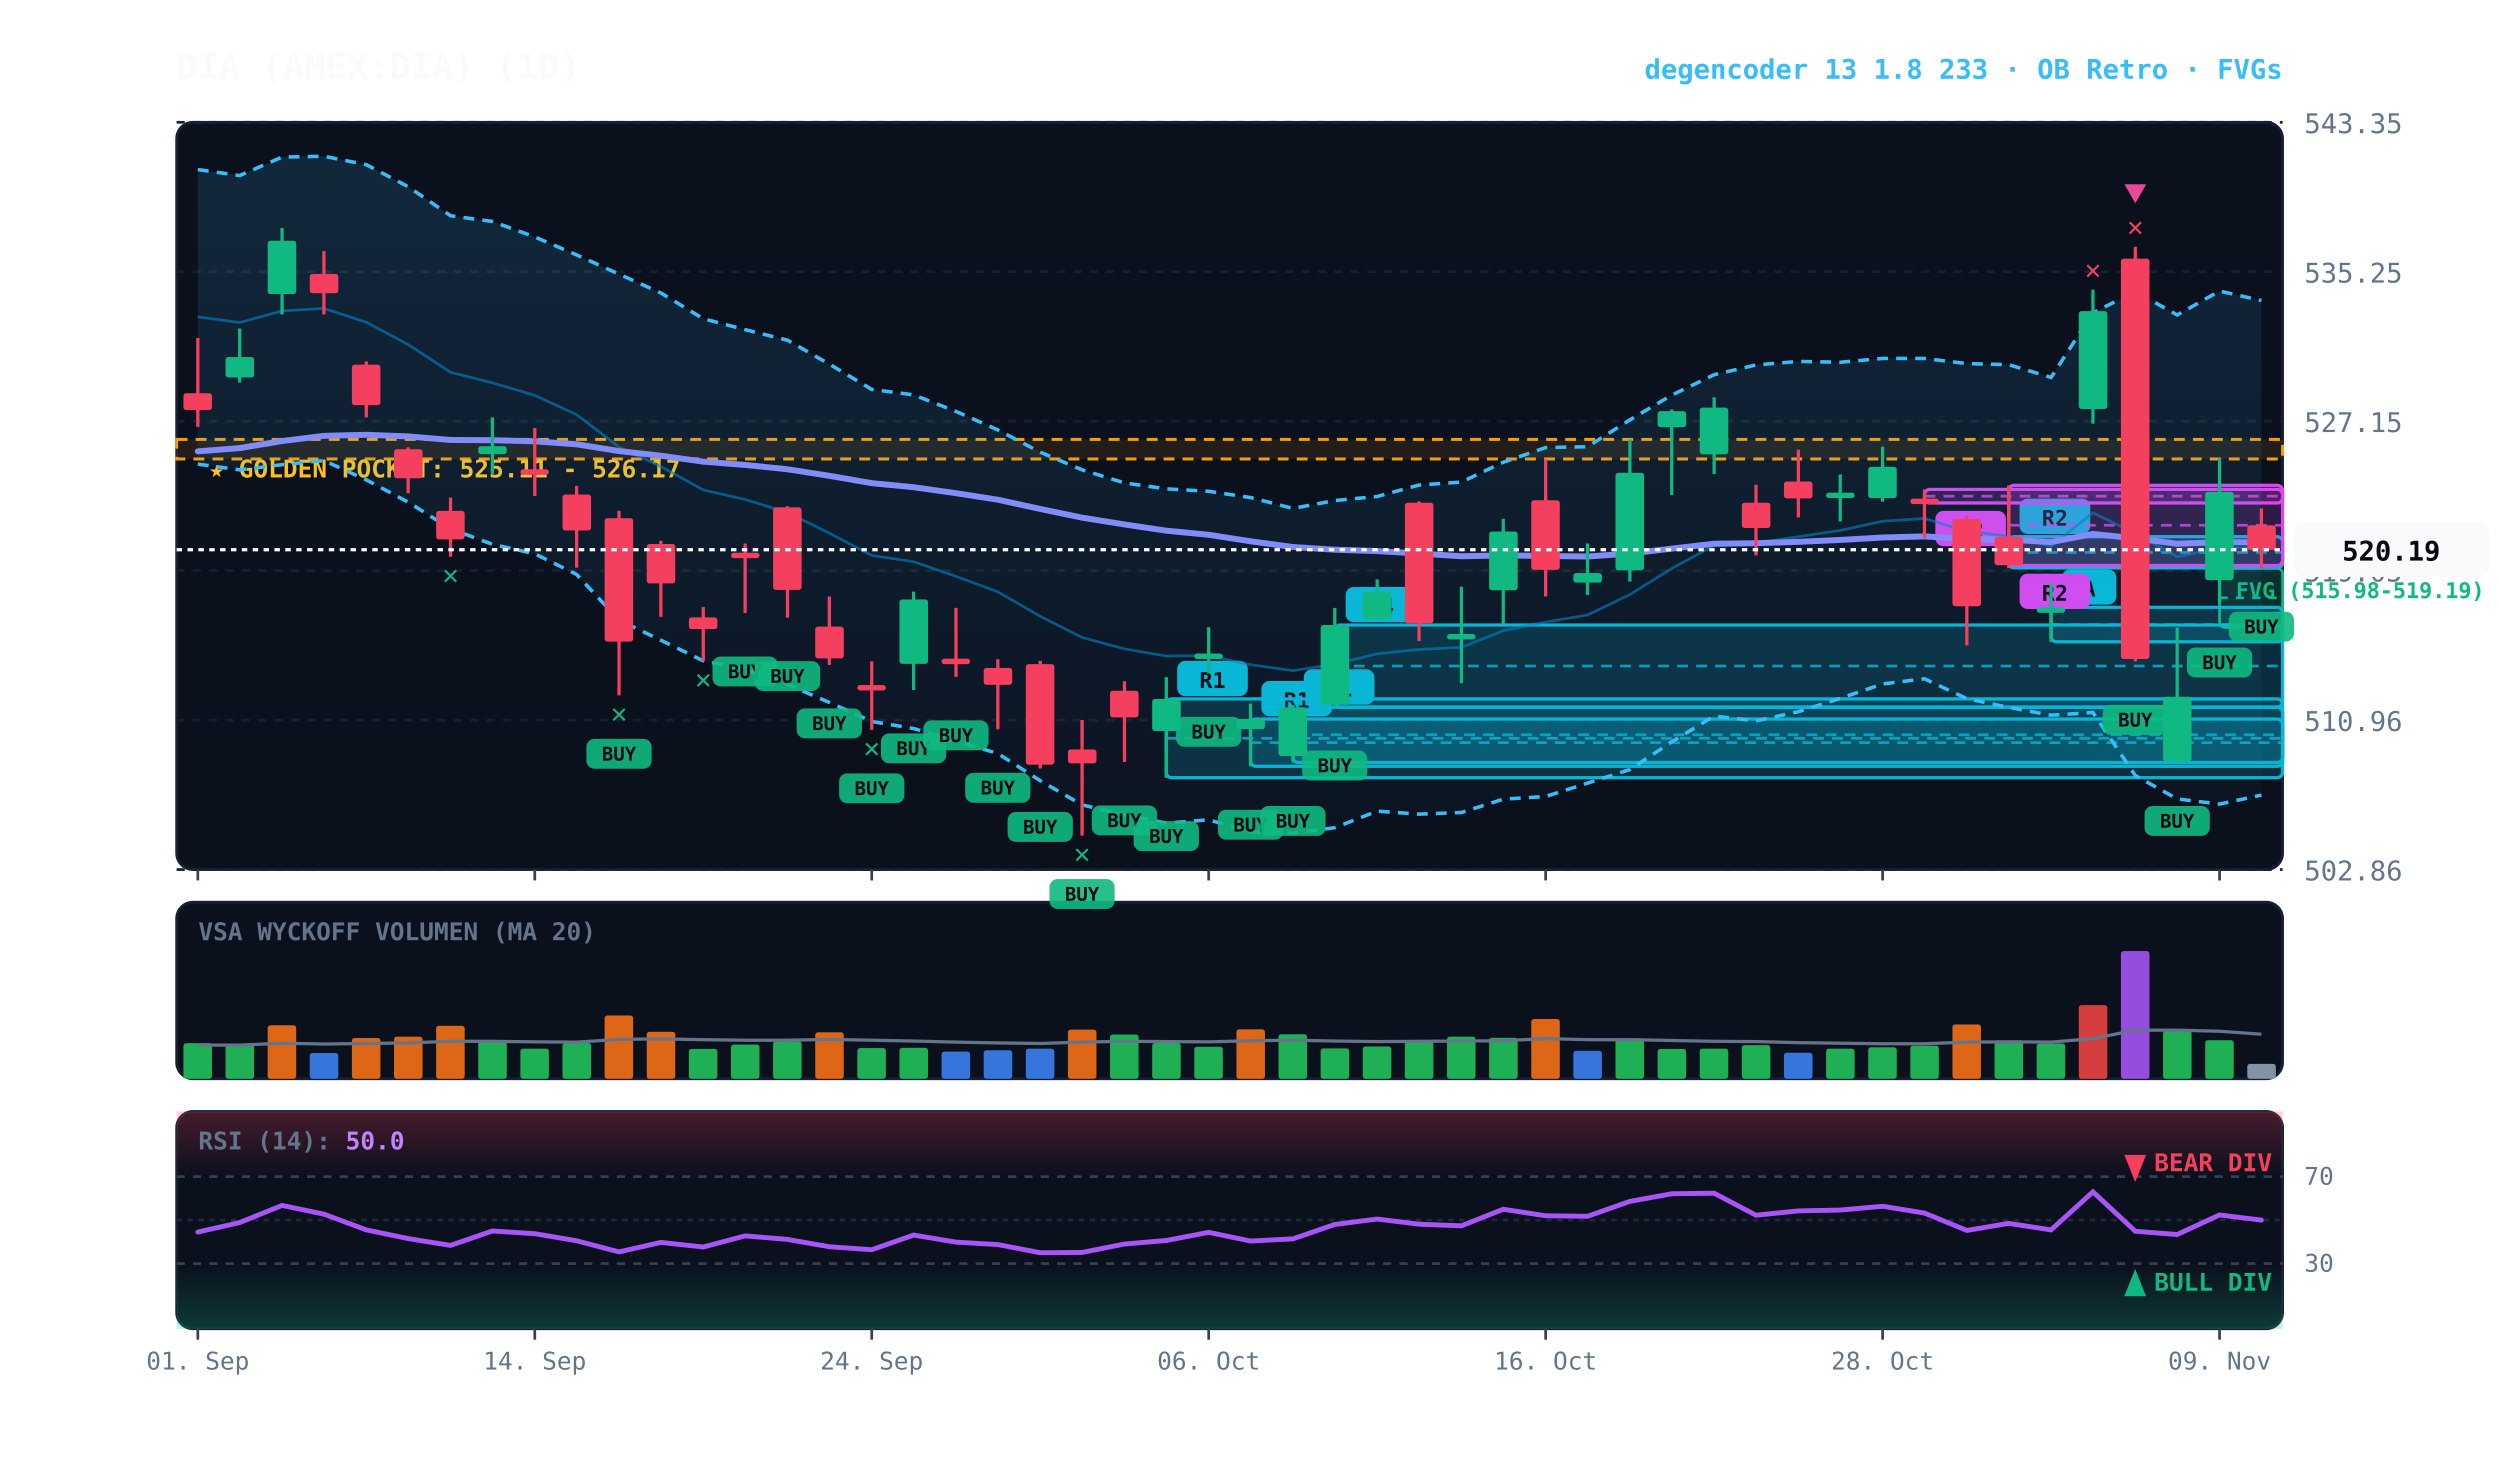
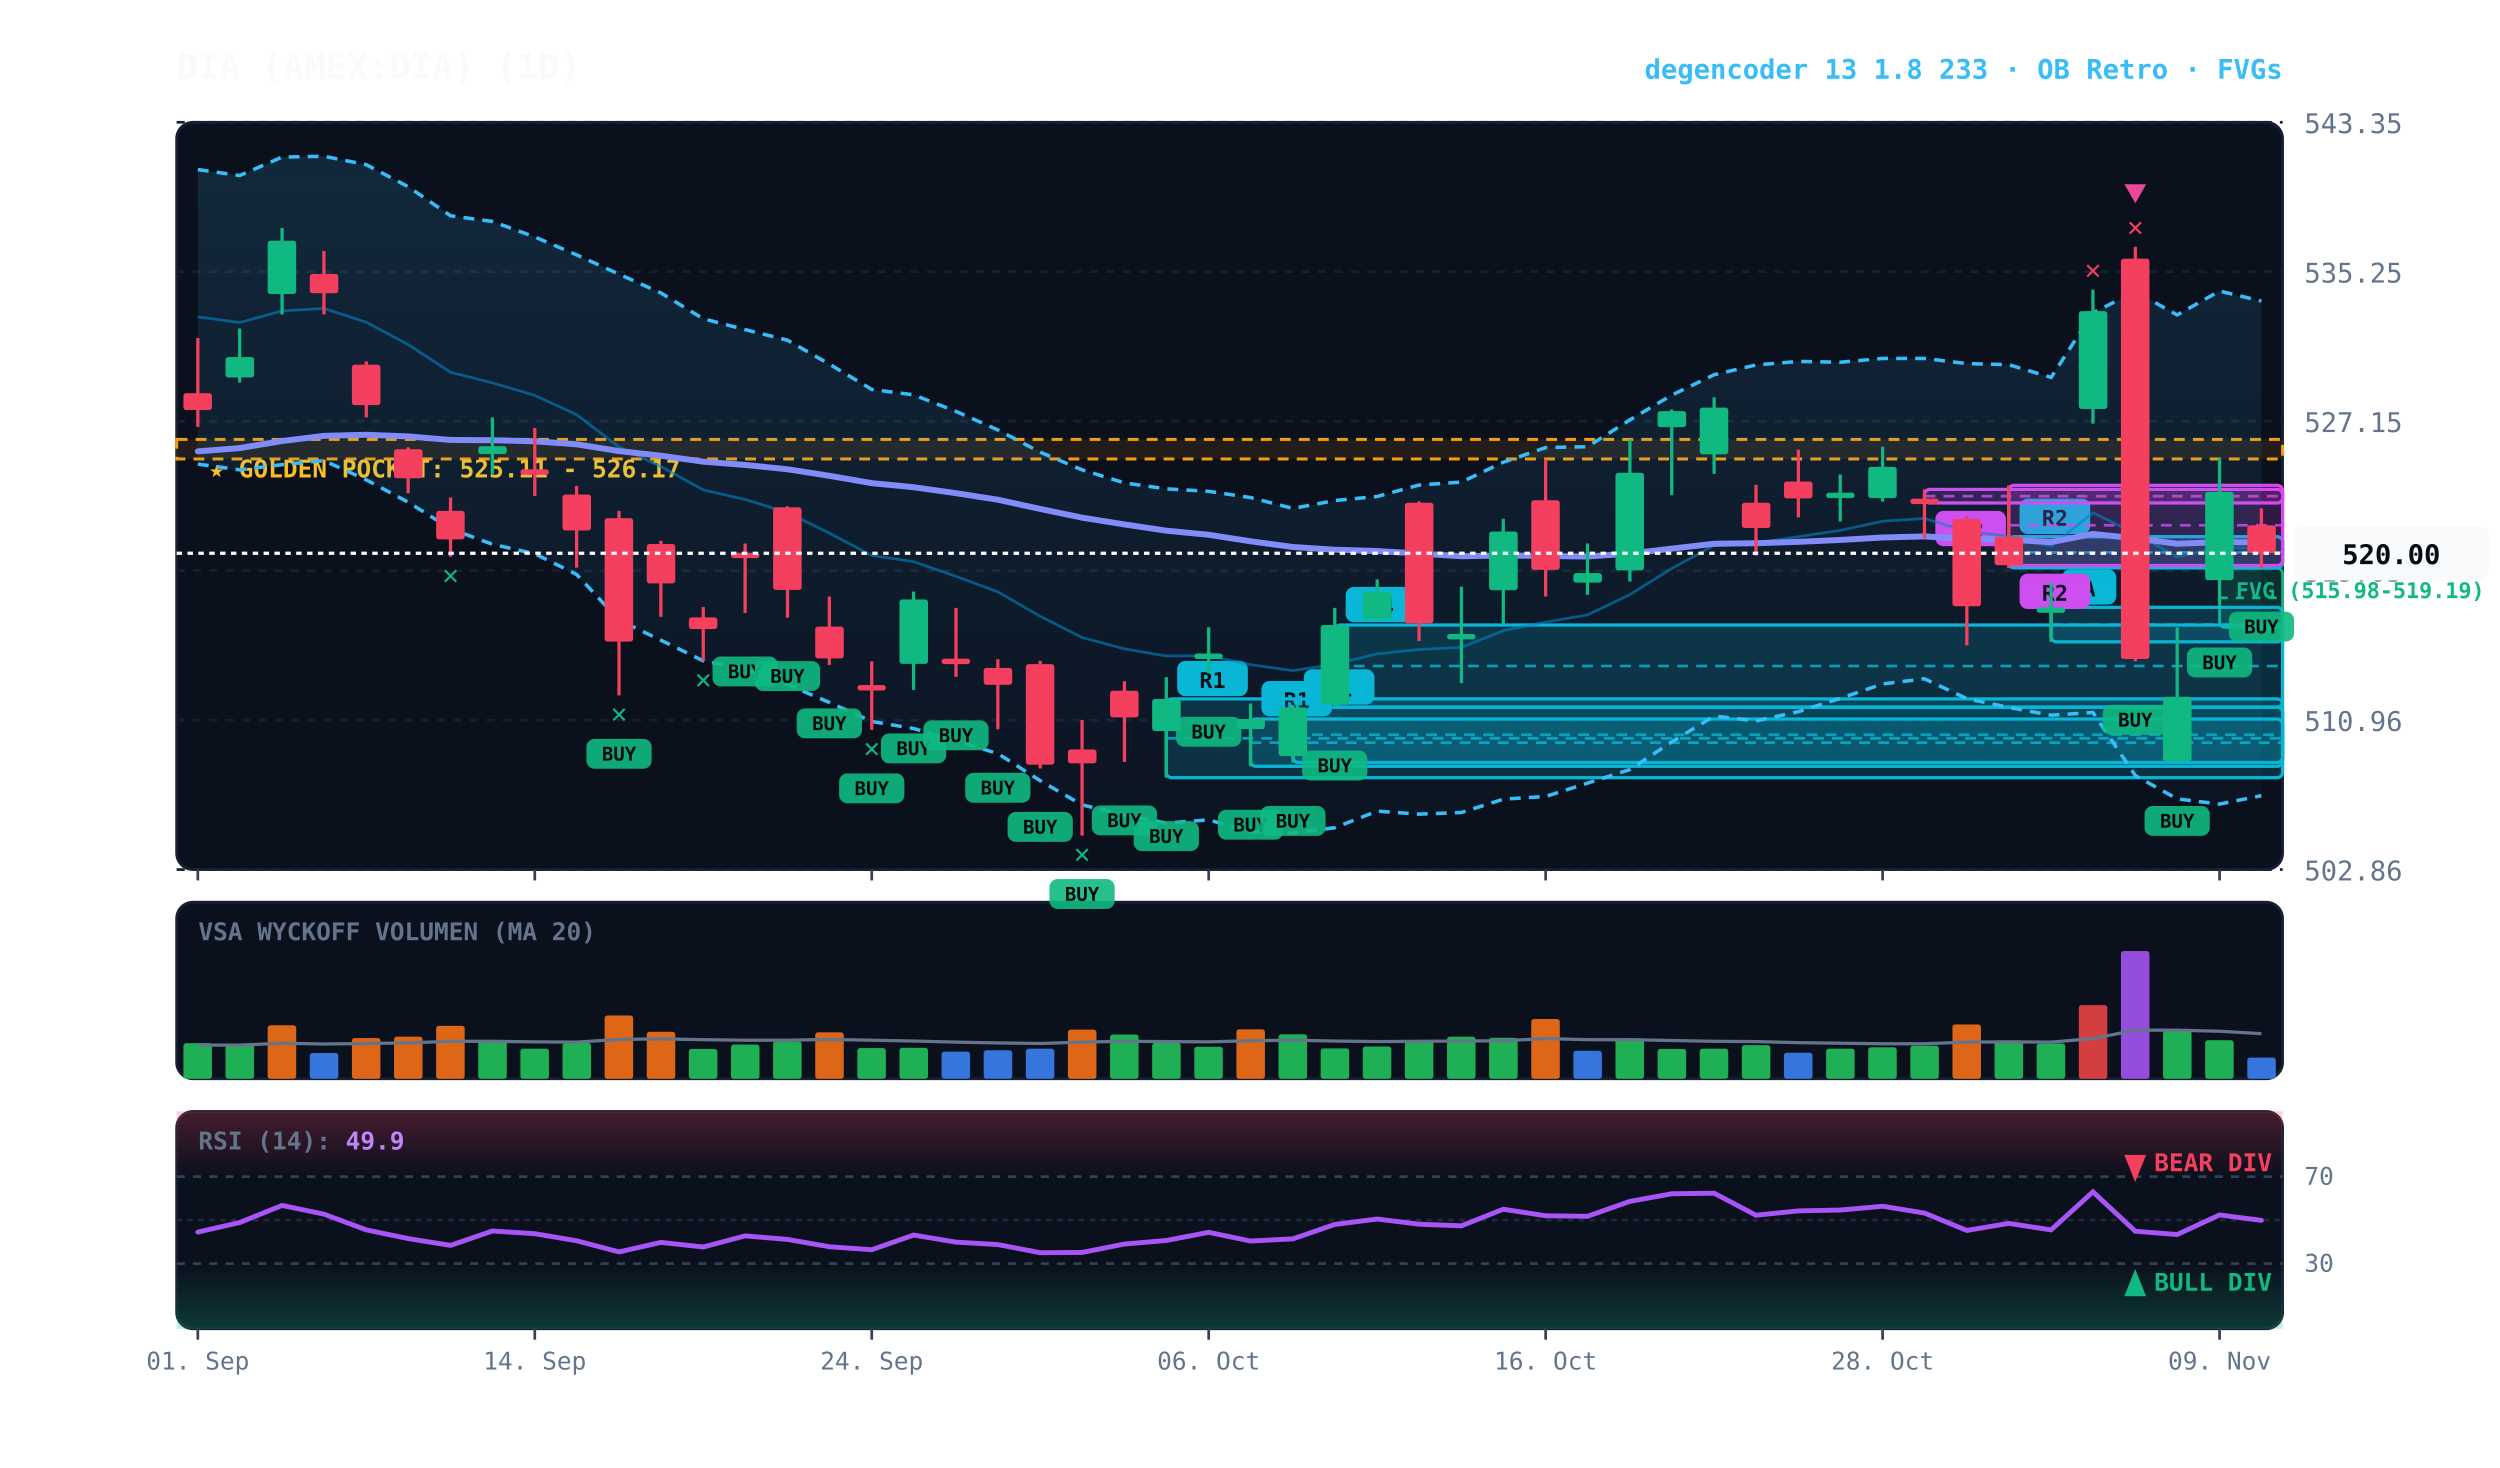
<svg xmlns="http://www.w3.org/2000/svg" viewBox="0 0 920 540" width="100%" height="100%" style="background:#070a13; font-family:'JetBrains Mono', monospace;">
  <defs>
    <linearGradient id="cloud-grad" x1="0%" y1="0%" x2="0%" y2="100%">
      <stop offset="0%" stop-color="#38bdf8" stop-opacity="0.14" />
      <stop offset="100%" stop-color="#38bdf8" stop-opacity="0.02" />
    </linearGradient>
    <linearGradient id="rsi-overbought" x1="0%" y1="0%" x2="0%" y2="100%">
      <stop offset="0%" stop-color="#f43f5e" stop-opacity="0.25" />
      <stop offset="100%" stop-color="#f43f5e" stop-opacity="0.0" />
    </linearGradient>
    <linearGradient id="rsi-oversold" x1="0%" y1="0%" x2="0%" y2="100%">
      <stop offset="0%" stop-color="#10b981" stop-opacity="0.0" />
      <stop offset="100%" stop-color="#10b981" stop-opacity="0.25" />
    </linearGradient>
  </defs>
  <rect x="65" y="45" width="775" height="275" fill="#0b101d" rx="6" stroke="#172033" stroke-width="1" />
  <rect x="65" y="332" width="775" height="65" fill="#0b101d" rx="6" stroke="#172033" stroke-width="1" />
  <rect x="65" y="409" width="775" height="80" fill="#0b101d" rx="6" stroke="#172033" stroke-width="1" />
  <line x1="65" y1="320.0" x2="840" y2="320.0" stroke="#172033" stroke-dasharray="3,3" stroke-width="1" />
  <text x="848" y="324.0" fill="#64748b" font-size="10" text-anchor="start">502.86</text>
  <line x1="65" y1="265.0" x2="840" y2="265.0" stroke="#172033" stroke-dasharray="3,3" stroke-width="1" />
  <text x="848" y="269.0" fill="#64748b" font-size="10" text-anchor="start">510.96</text>
  <line x1="65" y1="210.0" x2="840" y2="210.0" stroke="#172033" stroke-dasharray="3,3" stroke-width="1" />
  <text x="848" y="214.0" fill="#64748b" font-size="10" text-anchor="start">519.05</text>
  <line x1="65" y1="155.0" x2="840" y2="155.0" stroke="#172033" stroke-dasharray="3,3" stroke-width="1" />
  <text x="848" y="159.0" fill="#64748b" font-size="10" text-anchor="start">527.15</text>
  <line x1="65" y1="100.0" x2="840" y2="100.0" stroke="#172033" stroke-dasharray="3,3" stroke-width="1" />
  <text x="848" y="104.0" fill="#64748b" font-size="10" text-anchor="start">535.25</text>
  <line x1="65" y1="45.0" x2="840" y2="45.0" stroke="#172033" stroke-dasharray="3,3" stroke-width="1" />
  <text x="848" y="49.0" fill="#64748b" font-size="10" text-anchor="start">543.35</text>
  <rect x="65" y="161.7" width="775" height="7.2" fill="rgba(245, 158, 11, 0.10)" stroke="#f59e0b" stroke-dasharray="4,3" stroke-width="1.1" />
  <text x="77" y="175.7" fill="#fbbf24" font-size="9" font-weight="bold">★ GOLDEN POCKET: 525.11 - 526.17</text>
  <rect x="816.8" y="209.1" width="23.2" height="21.8" fill="rgba(16, 185, 129, 0.18)" stroke="#10b981" stroke-width="1" rx="2" />
  <line x1="816.8" y1="220.0" x2="840" y2="220.0" stroke="#10b981" stroke-dasharray="3,3" stroke-width="1" />
  <text x="822.8" y="220.1" fill="#10b981" font-size="8" font-weight="bold">FVG (515.98-519.19)</text>
  <rect x="754.8" y="223.5" width="85.2" height="12.7" fill="rgba(6, 182, 212, 0.18)" stroke="#06b6d4" stroke-width="1.2" rx="2" />
  <line x1="754.8" y1="229.9" x2="840" y2="229.9" stroke="#06b6d4" stroke-dasharray="4,3" stroke-width="1.0" opacity="0.8" />
  <rect x="758.8" y="209.5" width="20" height="13" fill="#06b6d4" rx="3" />
  <text x="768.8" y="219.5" fill="#070a13" font-size="8" font-weight="bold" text-anchor="middle">A</text>
  <rect x="739.2" y="197.5" width="100.8" height="11.5" fill="rgba(6, 182, 212, 0.18)" stroke="#06b6d4" stroke-width="1.2" rx="2" />
  <line x1="739.2" y1="203.3" x2="840" y2="203.3" stroke="#06b6d4" stroke-dasharray="4,3" stroke-width="1.0" opacity="0.8" />
  <rect x="743.2" y="183.5" width="26" height="13" fill="#06b6d4" rx="3" />
  <text x="756.2" y="193.5" fill="#070a13" font-size="8" font-weight="bold" text-anchor="middle">R2</text>
  <rect x="739.2" y="178.6" width="100.8" height="29.5" fill="rgba(217, 70, 239, 0.18)" stroke="#d946ef" stroke-width="1.2" rx="2" />
  <line x1="739.2" y1="193.3" x2="840" y2="193.3" stroke="#d946ef" stroke-dasharray="4,3" stroke-width="1.0" opacity="0.8" />
  <rect x="743.2" y="211.1" width="26" height="13" fill="#d946ef" rx="3" />
  <text x="756.2" y="221.1" fill="#070a13" font-size="8" font-weight="bold" text-anchor="middle">R2</text>
  <rect x="708.2" y="180.1" width="131.8" height="5.0" fill="rgba(217, 70, 239, 0.18)" stroke="#d946ef" stroke-width="1.2" rx="2" />
  <line x1="708.2" y1="182.6" x2="840" y2="182.6" stroke="#d946ef" stroke-dasharray="4,3" stroke-width="1.0" opacity="0.8" />
  <rect x="712.2" y="188.0" width="26" height="13" fill="#d946ef" rx="3" />
  <text x="725.2" y="198.0" fill="#070a13" font-size="8" font-weight="bold" text-anchor="middle">R2</text>
  <rect x="491.2" y="230.0" width="348.8" height="30.2" fill="rgba(6, 182, 212, 0.18)" stroke="#06b6d4" stroke-width="1.2" rx="2" />
  <line x1="491.2" y1="245.1" x2="840" y2="245.1" stroke="#06b6d4" stroke-dasharray="4,3" stroke-width="1.0" opacity="0.8" />
  <rect x="495.2" y="216.0" width="26" height="13" fill="#06b6d4" rx="3" />
  <text x="508.2" y="226.0" fill="#070a13" font-size="8" font-weight="bold" text-anchor="middle">R4</text>
  <rect x="475.8" y="260.3" width="364.2" height="20.3" fill="rgba(6, 182, 212, 0.18)" stroke="#06b6d4" stroke-width="1.2" rx="2" />
  <line x1="475.8" y1="270.4" x2="840" y2="270.4" stroke="#06b6d4" stroke-dasharray="4,3" stroke-width="1.0" opacity="0.8" />
  <rect x="479.8" y="246.3" width="26" height="13" fill="#06b6d4" rx="3" />
  <text x="492.8" y="256.3" fill="#070a13" font-size="8" font-weight="bold" text-anchor="middle">R1</text>
  <rect x="460.2" y="264.6" width="379.8" height="17.4" fill="rgba(6, 182, 212, 0.18)" stroke="#06b6d4" stroke-width="1.2" rx="2" />
  <line x1="460.2" y1="273.3" x2="840" y2="273.3" stroke="#06b6d4" stroke-dasharray="4,3" stroke-width="1.0" opacity="0.8" />
  <rect x="464.2" y="250.6" width="26" height="13" fill="#06b6d4" rx="3" />
  <text x="477.2" y="260.6" fill="#070a13" font-size="8" font-weight="bold" text-anchor="middle">R1</text>
  <rect x="429.2" y="257.2" width="410.8" height="29.0" fill="rgba(6, 182, 212, 0.18)" stroke="#06b6d4" stroke-width="1.2" rx="2" />
  <line x1="429.2" y1="271.7" x2="840" y2="271.7" stroke="#06b6d4" stroke-dasharray="4,3" stroke-width="1.0" opacity="0.8" />
  <rect x="433.2" y="243.2" width="26" height="13" fill="#06b6d4" rx="3" />
  <text x="446.2" y="253.2" fill="#070a13" font-size="8" font-weight="bold" text-anchor="middle">R1</text>
-   <polygon points="72.8,62.4 88.2,64.6 103.8,57.8 119.2,57.5 134.8,60.6 150.2,68.7 165.8,79.4 181.2,81.5 196.8,87.2 212.2,93.8 227.8,100.9 243.2,107.8 258.8,117.3 274.2,121.3 289.8,125.2 305.2,134.0 320.8,143.3 336.2,145.3 351.8,151.4 367.2,158.2 382.8,166.4 398.2,172.9 413.8,177.7 429.2,179.9 444.8,180.8 460.2,183.1 475.8,187.1 491.2,184.2 506.8,182.7 522.2,178.5 537.8,177.4 553.2,170.1 568.8,164.7 584.2,164.4 599.8,154.5 615.2,145.4 630.8,137.9 646.2,134.3 661.8,133.0 677.2,133.3 692.8,131.9 708.2,131.9 723.8,133.8 739.2,134.2 754.8,138.9 770.2,115.1 785.8,107.3 801.2,115.9 816.8,107.1 832.2,110.6 832.2,292.6 816.8,295.9 801.2,294.0 785.8,285.4 770.2,262.2 754.8,263.2 739.2,260.3 723.8,257.1 708.2,249.8 692.8,251.7 677.2,257.0 661.8,261.9 646.2,265.3 630.8,263.5 615.2,273.0 599.8,283.2 584.2,288.2 568.8,293.1 553.2,294.1 537.8,299.0 522.2,299.6 506.8,298.5 491.2,304.6 475.8,306.6 460.2,306.1 444.8,301.7 429.2,302.9 413.8,299.9 398.2,296.2 382.8,287.3 367.2,277.3 351.8,272.7 336.2,268.1 320.8,265.5 305.2,258.5 289.8,251.9 274.2,246.3 258.8,243.2 243.2,235.6 227.8,228.2 212.2,211.4 196.8,203.8 181.2,200.3 165.8,194.6 150.2,184.8 134.8,176.6 119.2,169.5 103.8,171.0 88.2,172.9 72.8,170.8" fill="url(#cloud-grad)" />
-   <polyline points="72.8,62.4 88.2,64.6 103.8,57.8 119.2,57.5 134.8,60.6 150.2,68.7 165.8,79.4 181.2,81.5 196.8,87.2 212.2,93.8 227.8,100.9 243.2,107.8 258.8,117.3 274.2,121.3 289.8,125.2 305.2,134.0 320.8,143.3 336.2,145.3 351.8,151.4 367.2,158.2 382.8,166.4 398.2,172.9 413.8,177.7 429.2,179.9 444.8,180.8 460.2,183.1 475.8,187.1 491.2,184.2 506.8,182.7 522.2,178.5 537.8,177.4 553.2,170.1 568.8,164.7 584.2,164.4 599.8,154.5 615.2,145.4 630.8,137.9 646.2,134.3 661.8,133.0 677.2,133.3 692.8,131.9 708.2,131.9 723.8,133.8 739.2,134.2 754.8,138.9 770.2,115.1 785.8,107.3 801.2,115.9 816.8,107.1 832.2,110.6" fill="none" stroke="#38bdf8" stroke-width="1.3" stroke-dasharray="4,3" />
-   <polyline points="72.8,170.8 88.2,172.9 103.8,171.0 119.2,169.5 134.8,176.6 150.2,184.8 165.8,194.6 181.2,200.3 196.8,203.8 212.2,211.4 227.8,228.2 243.2,235.6 258.8,243.2 274.2,246.3 289.8,251.9 305.2,258.5 320.8,265.5 336.2,268.1 351.8,272.7 367.2,277.3 382.8,287.3 398.2,296.2 413.8,299.9 429.2,302.9 444.8,301.7 460.2,306.1 475.8,306.6 491.2,304.6 506.8,298.5 522.2,299.6 537.8,299.0 553.2,294.1 568.8,293.1 584.2,288.2 599.8,283.2 615.2,273.0 630.8,263.5 646.2,265.3 661.8,261.9 677.2,257.0 692.8,251.7 708.2,249.8 723.8,257.1 739.2,260.3 754.8,263.2 770.2,262.2 785.8,285.4 801.2,294.0 816.8,295.9 832.2,292.6" fill="none" stroke="#38bdf8" stroke-width="1.3" stroke-dasharray="4,3" />
-   <polyline points="72.8,116.6 88.2,118.7 103.8,114.4 119.2,113.5 134.8,118.6 150.2,126.8 165.8,137.0 181.2,140.9 196.8,145.5 212.2,152.6 227.8,164.5 243.2,171.7 258.8,180.3 274.2,183.8 289.8,188.6 305.2,196.2 320.8,204.4 336.2,206.7 351.8,212.1 367.2,217.8 382.8,226.8 398.2,234.6 413.8,238.8 429.2,241.4 444.8,241.3 460.2,244.6 475.8,246.8 491.2,244.4 506.8,240.6 522.2,239.0 537.8,238.2 553.2,232.1 568.8,228.9 584.2,226.3 599.8,218.8 615.2,209.2 630.8,200.7 646.2,199.8 661.8,197.5 677.2,195.2 692.8,191.8 708.2,190.8 723.8,195.5 739.2,197.3 754.8,201.0 770.2,188.7 785.8,196.3 801.2,204.9 816.8,201.5 832.2,201.6" fill="none" stroke="#0284c7" stroke-width="1.0" stroke-opacity="0.6" />
+   <polygon points="72.8,62.4 88.2,64.6 103.8,57.8 119.2,57.5 134.8,60.6 150.2,68.7 165.8,79.4 181.2,81.5 196.8,87.2 212.2,93.8 227.8,100.9 243.2,107.8 258.8,117.3 274.2,121.3 289.8,125.2 305.2,134.0 320.8,143.3 336.2,145.3 351.8,151.4 367.2,158.2 382.8,166.4 398.2,172.9 413.8,177.7 429.2,179.9 444.8,180.8 460.2,183.1 475.8,187.1 491.2,184.2 506.8,182.7 522.2,178.5 537.8,177.4 553.2,170.1 568.8,164.7 584.2,164.4 599.8,154.5 615.2,145.4 630.8,137.9 646.2,134.3 661.8,133.0 677.2,133.3 692.8,131.9 708.2,131.9 723.8,133.8 739.2,134.2 754.8,138.9 770.2,115.1 785.8,107.3 801.2,115.9 816.8,107.1 832.2,110.8 832.2,292.8 816.8,295.9 801.2,294.0 785.8,285.4 770.2,262.2 754.8,263.2 739.2,260.3 723.8,257.1 708.2,249.8 692.8,251.7 677.2,257.0 661.8,261.9 646.2,265.3 630.8,263.5 615.2,273.0 599.8,283.2 584.2,288.2 568.8,293.1 553.2,294.1 537.8,299.0 522.2,299.6 506.8,298.5 491.2,304.6 475.8,306.6 460.2,306.1 444.8,301.7 429.2,302.9 413.8,299.9 398.2,296.2 382.8,287.3 367.2,277.3 351.8,272.7 336.2,268.1 320.8,265.5 305.2,258.5 289.8,251.9 274.2,246.3 258.8,243.2 243.2,235.6 227.8,228.2 212.2,211.4 196.8,203.8 181.2,200.3 165.8,194.6 150.2,184.8 134.8,176.6 119.2,169.5 103.8,171.0 88.2,172.9 72.8,170.8" fill="url(#cloud-grad)" />
+   <polyline points="72.8,62.4 88.2,64.6 103.8,57.8 119.2,57.5 134.8,60.6 150.2,68.7 165.8,79.4 181.2,81.5 196.8,87.2 212.2,93.8 227.8,100.9 243.2,107.8 258.8,117.3 274.2,121.3 289.8,125.2 305.2,134.0 320.8,143.3 336.2,145.3 351.8,151.4 367.2,158.2 382.8,166.4 398.2,172.9 413.8,177.7 429.2,179.9 444.8,180.8 460.2,183.1 475.8,187.1 491.2,184.2 506.8,182.7 522.2,178.5 537.8,177.4 553.2,170.1 568.8,164.7 584.2,164.4 599.8,154.5 615.2,145.4 630.8,137.9 646.2,134.3 661.8,133.0 677.2,133.3 692.8,131.9 708.2,131.9 723.8,133.8 739.2,134.2 754.8,138.9 770.2,115.1 785.8,107.3 801.2,115.9 816.8,107.1 832.2,110.8" fill="none" stroke="#38bdf8" stroke-width="1.3" stroke-dasharray="4,3" />
+   <polyline points="72.8,170.8 88.2,172.9 103.8,171.0 119.2,169.5 134.8,176.6 150.2,184.8 165.8,194.6 181.2,200.3 196.8,203.8 212.2,211.4 227.8,228.2 243.2,235.6 258.8,243.2 274.2,246.3 289.8,251.9 305.2,258.5 320.8,265.5 336.2,268.1 351.8,272.7 367.2,277.3 382.8,287.3 398.2,296.2 413.8,299.9 429.2,302.9 444.8,301.7 460.2,306.1 475.8,306.6 491.2,304.6 506.8,298.5 522.2,299.6 537.8,299.0 553.2,294.1 568.8,293.1 584.2,288.2 599.8,283.2 615.2,273.0 630.8,263.5 646.2,265.3 661.8,261.9 677.2,257.0 692.8,251.7 708.2,249.8 723.8,257.1 739.2,260.3 754.8,263.2 770.2,262.2 785.8,285.4 801.2,294.0 816.8,295.9 832.2,292.8" fill="none" stroke="#38bdf8" stroke-width="1.3" stroke-dasharray="4,3" />
+   <polyline points="72.8,116.6 88.2,118.7 103.8,114.4 119.2,113.5 134.8,118.6 150.2,126.8 165.8,137.0 181.2,140.9 196.8,145.5 212.2,152.6 227.8,164.5 243.2,171.7 258.8,180.3 274.2,183.8 289.8,188.6 305.2,196.2 320.8,204.4 336.2,206.7 351.8,212.1 367.2,217.8 382.8,226.8 398.2,234.6 413.8,238.8 429.2,241.4 444.8,241.3 460.2,244.6 475.8,246.8 491.2,244.4 506.8,240.6 522.2,239.0 537.8,238.2 553.2,232.1 568.8,228.9 584.2,226.3 599.8,218.8 615.2,209.2 630.8,200.7 646.2,199.8 661.8,197.5 677.2,195.2 692.8,191.8 708.2,190.8 723.8,195.5 739.2,197.3 754.8,201.0 770.2,188.7 785.8,196.3 801.2,204.9 816.8,201.5 832.2,201.8" fill="none" stroke="#0284c7" stroke-width="1.0" stroke-opacity="0.6" />
  <polyline points="72.8,166.1 88.2,164.9 103.8,162.3 119.2,160.4 134.8,160.0 150.2,160.6 165.8,161.9 181.2,162.0 196.8,162.4 212.2,163.5 227.8,166.0 243.2,167.7 258.8,169.9 274.2,171.1 289.8,172.7 305.2,175.1 320.8,177.8 336.2,179.3 351.8,181.5 367.2,183.9 382.8,187.3 398.2,190.5 413.8,193.0 429.2,195.3 444.8,196.8 460.2,199.2 475.8,201.3 491.2,202.3 506.8,202.8 522.2,203.7 537.8,204.7 553.2,204.4 568.8,204.6 584.2,204.8 599.8,203.7 615.2,201.9 630.8,200.1 646.2,199.9 661.8,199.4 677.2,198.7 692.8,197.8 708.2,197.4 723.8,198.3 739.2,198.6 754.8,199.5 770.2,196.5 785.8,198.1 801.2,200.1 816.8,199.5 832.2,199.6" fill="none" stroke="#818cf8" stroke-width="2.2" stroke-linecap="round" />
  <line x1="72.8" y1="124.4" x2="72.8" y2="157.1" stroke="#f43f5e" stroke-width="1.2" />
  <rect x="67.5" y="144.7" width="10.5" height="6.2" fill="#f43f5e" rx="1" />
  <line x1="88.2" y1="120.9" x2="88.2" y2="140.8" stroke="#10b981" stroke-width="1.2" />
  <rect x="83.0" y="131.4" width="10.5" height="7.5" fill="#10b981" rx="1" />
  <line x1="103.8" y1="83.9" x2="103.8" y2="115.7" stroke="#10b981" stroke-width="1.2" />
  <rect x="98.5" y="88.6" width="10.5" height="19.6" fill="#10b981" rx="1" />
  <line x1="119.2" y1="92.4" x2="119.2" y2="115.7" stroke="#f43f5e" stroke-width="1.2" />
  <rect x="114.0" y="100.8" width="10.5" height="7.1" fill="#f43f5e" rx="1" />
  <line x1="134.8" y1="133.0" x2="134.8" y2="153.6" stroke="#f43f5e" stroke-width="1.2" />
  <rect x="129.5" y="134.2" width="10.5" height="14.9" fill="#f43f5e" rx="1" />
  <line x1="150.2" y1="164.6" x2="150.2" y2="181.5" stroke="#f43f5e" stroke-width="1.2" />
  <rect x="145.0" y="165.3" width="10.5" height="10.7" fill="#f43f5e" rx="1" />
  <line x1="165.8" y1="183.1" x2="165.8" y2="204.9" stroke="#f43f5e" stroke-width="1.2" />
  <rect x="160.5" y="188.0" width="10.5" height="10.5" fill="#f43f5e" rx="1" />
  <text x="165.8" y="214.9" fill="#10b981" font-size="10" font-weight="bold" text-anchor="middle">✕</text>
  <line x1="181.2" y1="153.6" x2="181.2" y2="174.4" stroke="#10b981" stroke-width="1.2" />
  <rect x="176.0" y="164.2" width="10.5" height="2.9" fill="#10b981" rx="1" />
  <line x1="196.8" y1="157.5" x2="196.8" y2="182.5" stroke="#f43f5e" stroke-width="1.2" />
  <rect x="191.5" y="172.7" width="10.5" height="2.0" fill="#f43f5e" rx="1" />
  <line x1="212.2" y1="178.8" x2="212.2" y2="208.9" stroke="#f43f5e" stroke-width="1.2" />
  <rect x="207.0" y="182.0" width="10.5" height="13.2" fill="#f43f5e" rx="1" />
  <line x1="227.8" y1="188.0" x2="227.8" y2="255.9" stroke="#f43f5e" stroke-width="1.2" />
  <rect x="222.5" y="190.7" width="10.5" height="45.4" fill="#f43f5e" rx="1" />
  <rect x="215.8" y="271.9" width="24" height="11" fill="#10b981" rx="3" opacity="0.9" />
  <text x="227.8" y="279.9" fill="#070a13" font-size="7" font-weight="bold" text-anchor="middle">BUY</text>
  <text x="227.8" y="265.9" fill="#10b981" font-size="10" font-weight="bold" text-anchor="middle">✕</text>
  <line x1="243.2" y1="199.0" x2="243.2" y2="227.0" stroke="#f43f5e" stroke-width="1.2" />
  <rect x="238.0" y="200.2" width="10.5" height="14.5" fill="#f43f5e" rx="1" />
  <line x1="258.8" y1="223.4" x2="258.8" y2="243.3" stroke="#f43f5e" stroke-width="1.2" />
  <rect x="253.5" y="227.2" width="10.5" height="4.3" fill="#f43f5e" rx="1" />
  <text x="258.8" y="253.3" fill="#10b981" font-size="10" font-weight="bold" text-anchor="middle">✕</text>
  <line x1="274.2" y1="200.0" x2="274.2" y2="225.6" stroke="#f43f5e" stroke-width="1.2" />
  <rect x="269.0" y="203.4" width="10.5" height="2.0" fill="#f43f5e" rx="1" />
  <rect x="262.2" y="241.6" width="24" height="11" fill="#10b981" rx="3" opacity="0.9" />
  <text x="274.2" y="249.6" fill="#070a13" font-size="7" font-weight="bold" text-anchor="middle">BUY</text>
  <line x1="289.8" y1="186.3" x2="289.8" y2="227.3" stroke="#f43f5e" stroke-width="1.2" />
  <rect x="284.5" y="186.7" width="10.5" height="30.4" fill="#f43f5e" rx="1" />
  <rect x="277.8" y="243.3" width="24" height="11" fill="#10b981" rx="3" opacity="0.9" />
  <text x="289.8" y="251.3" fill="#070a13" font-size="7" font-weight="bold" text-anchor="middle">BUY</text>
  <line x1="305.2" y1="219.5" x2="305.2" y2="244.7" stroke="#f43f5e" stroke-width="1.2" />
  <rect x="300.0" y="230.6" width="10.5" height="11.7" fill="#f43f5e" rx="1" />
  <rect x="293.2" y="260.7" width="24" height="11" fill="#10b981" rx="3" opacity="0.9" />
  <text x="305.2" y="268.7" fill="#070a13" font-size="7" font-weight="bold" text-anchor="middle">BUY</text>
  <line x1="320.8" y1="243.4" x2="320.8" y2="268.6" stroke="#f43f5e" stroke-width="1.2" />
  <rect x="315.5" y="252.1" width="10.5" height="2.0" fill="#f43f5e" rx="1" />
  <rect x="308.8" y="284.6" width="24" height="11" fill="#10b981" rx="3" opacity="0.9" />
  <text x="320.8" y="292.6" fill="#070a13" font-size="7" font-weight="bold" text-anchor="middle">BUY</text>
  <text x="320.8" y="278.6" fill="#10b981" font-size="10" font-weight="bold" text-anchor="middle">✕</text>
  <line x1="336.2" y1="217.7" x2="336.2" y2="253.9" stroke="#10b981" stroke-width="1.2" />
  <rect x="331.0" y="220.6" width="10.5" height="23.7" fill="#10b981" rx="1" />
  <rect x="324.2" y="269.9" width="24" height="11" fill="#10b981" rx="3" opacity="0.9" />
  <text x="336.2" y="277.9" fill="#070a13" font-size="7" font-weight="bold" text-anchor="middle">BUY</text>
  <line x1="351.8" y1="223.7" x2="351.8" y2="249.1" stroke="#f43f5e" stroke-width="1.2" />
  <rect x="346.5" y="242.4" width="10.5" height="2.0" fill="#f43f5e" rx="1" />
  <rect x="339.8" y="265.1" width="24" height="11" fill="#10b981" rx="3" opacity="0.9" />
  <text x="351.8" y="273.1" fill="#070a13" font-size="7" font-weight="bold" text-anchor="middle">BUY</text>
  <line x1="367.2" y1="242.6" x2="367.2" y2="268.4" stroke="#f43f5e" stroke-width="1.2" />
  <rect x="362.0" y="245.8" width="10.5" height="6.2" fill="#f43f5e" rx="1" />
  <rect x="355.2" y="284.4" width="24" height="11" fill="#10b981" rx="3" opacity="0.9" />
  <text x="367.2" y="292.4" fill="#070a13" font-size="7" font-weight="bold" text-anchor="middle">BUY</text>
  <line x1="382.8" y1="243.2" x2="382.8" y2="282.8" stroke="#f43f5e" stroke-width="1.2" />
  <rect x="377.5" y="244.4" width="10.5" height="37.0" fill="#f43f5e" rx="1" />
  <rect x="370.8" y="298.8" width="24" height="11" fill="#10b981" rx="3" opacity="0.9" />
  <text x="382.8" y="306.8" fill="#070a13" font-size="7" font-weight="bold" text-anchor="middle">BUY</text>
  <line x1="398.2" y1="265.0" x2="398.2" y2="307.5" stroke="#f43f5e" stroke-width="1.2" />
  <rect x="393.0" y="275.8" width="10.5" height="5.1" fill="#f43f5e" rx="1" />
  <rect x="386.2" y="323.5" width="24" height="11" fill="#10b981" rx="3" opacity="0.9" />
  <text x="398.2" y="331.5" fill="#070a13" font-size="7" font-weight="bold" text-anchor="middle">BUY</text>
  <text x="398.2" y="317.5" fill="#10b981" font-size="10" font-weight="bold" text-anchor="middle">✕</text>
  <line x1="413.8" y1="250.7" x2="413.8" y2="280.4" stroke="#f43f5e" stroke-width="1.2" />
  <rect x="408.5" y="254.2" width="10.5" height="9.8" fill="#f43f5e" rx="1" />
  <rect x="401.8" y="296.4" width="24" height="11" fill="#10b981" rx="3" opacity="0.9" />
  <text x="413.8" y="304.4" fill="#070a13" font-size="7" font-weight="bold" text-anchor="middle">BUY</text>
  <line x1="429.2" y1="249.2" x2="429.2" y2="286.2" stroke="#10b981" stroke-width="1.2" />
  <rect x="424.0" y="257.2" width="10.5" height="11.8" fill="#10b981" rx="1" />
  <rect x="417.2" y="302.2" width="24" height="11" fill="#10b981" rx="3" opacity="0.9" />
  <text x="429.2" y="310.2" fill="#070a13" font-size="7" font-weight="bold" text-anchor="middle">BUY</text>
  <line x1="444.8" y1="230.8" x2="444.8" y2="247.8" stroke="#10b981" stroke-width="1.2" />
  <rect x="439.5" y="240.5" width="10.5" height="2.0" fill="#10b981" rx="1" />
  <rect x="432.8" y="263.8" width="24" height="11" fill="#10b981" rx="3" opacity="0.9" />
  <text x="444.8" y="271.8" fill="#070a13" font-size="7" font-weight="bold" text-anchor="middle">BUY</text>
  <line x1="460.2" y1="258.9" x2="460.2" y2="282.0" stroke="#10b981" stroke-width="1.2" />
  <rect x="455.0" y="264.6" width="10.5" height="3.7" fill="#10b981" rx="1" />
  <rect x="448.2" y="298.0" width="24" height="11" fill="#10b981" rx="3" opacity="0.9" />
  <text x="460.2" y="306.0" fill="#070a13" font-size="7" font-weight="bold" text-anchor="middle">BUY</text>
  <line x1="475.8" y1="259.5" x2="475.8" y2="280.6" stroke="#10b981" stroke-width="1.2" />
  <rect x="470.5" y="260.3" width="10.5" height="17.9" fill="#10b981" rx="1" />
  <rect x="463.8" y="296.6" width="24" height="11" fill="#10b981" rx="3" opacity="0.9" />
  <text x="475.8" y="304.6" fill="#070a13" font-size="7" font-weight="bold" text-anchor="middle">BUY</text>
  <line x1="491.2" y1="223.7" x2="491.2" y2="260.2" stroke="#10b981" stroke-width="1.2" />
  <rect x="486.0" y="230.0" width="10.5" height="29.3" fill="#10b981" rx="1" />
  <rect x="479.2" y="276.2" width="24" height="11" fill="#10b981" rx="3" opacity="0.9" />
  <text x="491.2" y="284.2" fill="#070a13" font-size="7" font-weight="bold" text-anchor="middle">BUY</text>
  <line x1="506.8" y1="213.2" x2="506.8" y2="227.9" stroke="#10b981" stroke-width="1.2" />
  <rect x="501.5" y="217.8" width="10.5" height="10.1" fill="#10b981" rx="1" />
  <line x1="522.2" y1="184.5" x2="522.2" y2="235.9" stroke="#f43f5e" stroke-width="1.2" />
  <rect x="517.0" y="185.0" width="10.5" height="44.4" fill="#f43f5e" rx="1" />
  <line x1="537.8" y1="215.9" x2="537.8" y2="251.4" stroke="#10b981" stroke-width="1.2" />
  <rect x="532.5" y="233.3" width="10.5" height="2.0" fill="#10b981" rx="1" />
  <line x1="553.2" y1="190.9" x2="553.2" y2="229.6" stroke="#10b981" stroke-width="1.2" />
  <rect x="548.0" y="195.6" width="10.5" height="21.6" fill="#10b981" rx="1" />
  <line x1="568.8" y1="169.0" x2="568.8" y2="219.5" stroke="#f43f5e" stroke-width="1.2" />
  <rect x="563.5" y="184.1" width="10.5" height="25.6" fill="#f43f5e" rx="1" />
  <line x1="584.2" y1="200.0" x2="584.2" y2="218.9" stroke="#10b981" stroke-width="1.2" />
  <rect x="579.0" y="210.9" width="10.5" height="3.5" fill="#10b981" rx="1" />
  <line x1="599.8" y1="161.7" x2="599.8" y2="214.0" stroke="#10b981" stroke-width="1.2" />
  <rect x="594.5" y="174.0" width="10.5" height="35.9" fill="#10b981" rx="1" />
  <line x1="615.2" y1="150.7" x2="615.2" y2="182.2" stroke="#10b981" stroke-width="1.2" />
  <rect x="610.0" y="151.3" width="10.5" height="5.9" fill="#10b981" rx="1" />
  <line x1="630.8" y1="146.2" x2="630.8" y2="174.4" stroke="#10b981" stroke-width="1.2" />
  <rect x="625.5" y="150.0" width="10.5" height="17.2" fill="#10b981" rx="1" />
  <line x1="646.2" y1="178.4" x2="646.2" y2="204.4" stroke="#f43f5e" stroke-width="1.2" />
  <rect x="641.0" y="185.0" width="10.5" height="9.3" fill="#f43f5e" rx="1" />
  <line x1="661.8" y1="165.5" x2="661.8" y2="190.4" stroke="#f43f5e" stroke-width="1.2" />
  <rect x="656.5" y="177.2" width="10.5" height="6.2" fill="#f43f5e" rx="1" />
  <line x1="677.2" y1="174.6" x2="677.2" y2="191.9" stroke="#10b981" stroke-width="1.2" />
  <rect x="672.0" y="181.3" width="10.5" height="2.0" fill="#10b981" rx="1" />
  <line x1="692.8" y1="164.4" x2="692.8" y2="184.6" stroke="#10b981" stroke-width="1.2" />
  <rect x="687.5" y="171.8" width="10.5" height="11.5" fill="#10b981" rx="1" />
  <line x1="708.2" y1="180.1" x2="708.2" y2="198.1" stroke="#f43f5e" stroke-width="1.2" />
  <rect x="703.0" y="183.5" width="10.5" height="2.0" fill="#f43f5e" rx="1" />
  <line x1="723.8" y1="189.9" x2="723.8" y2="237.5" stroke="#f43f5e" stroke-width="1.2" />
  <rect x="718.5" y="191.0" width="10.5" height="32.1" fill="#f43f5e" rx="1" />
  <line x1="739.2" y1="178.6" x2="739.2" y2="209.1" stroke="#f43f5e" stroke-width="1.2" />
  <rect x="734.0" y="197.5" width="10.5" height="10.5" fill="#f43f5e" rx="1" />
  <line x1="754.8" y1="214.6" x2="754.8" y2="236.2" stroke="#10b981" stroke-width="1.2" />
  <rect x="749.5" y="223.5" width="10.5" height="2.0" fill="#10b981" rx="1" />
  <line x1="770.2" y1="106.6" x2="770.2" y2="155.9" stroke="#10b981" stroke-width="1.2" />
  <rect x="765.0" y="114.5" width="10.5" height="36.0" fill="#10b981" rx="1" />
  <text x="770.2" y="102.6" fill="#f43f5e" font-size="10" font-weight="bold" text-anchor="middle">✕</text>
  <line x1="785.8" y1="90.8" x2="785.8" y2="243.4" stroke="#f43f5e" stroke-width="1.2" />
  <rect x="780.5" y="95.2" width="10.5" height="147.3" fill="#f43f5e" rx="1" />
  <rect x="773.8" y="259.4" width="24" height="11" fill="#10b981" rx="3" opacity="0.9" />
  <text x="785.8" y="267.4" fill="#070a13" font-size="7" font-weight="bold" text-anchor="middle">BUY</text>
  <text x="785.8" y="86.8" fill="#f43f5e" font-size="10" font-weight="bold" text-anchor="middle">✕</text>
  <polygon points="785.8,74.8 781.8,67.8 789.8,67.8" fill="#ec4899" />
  <line x1="801.2" y1="230.9" x2="801.2" y2="280.6" stroke="#10b981" stroke-width="1.2" />
  <rect x="796.0" y="256.4" width="10.5" height="23.8" fill="#10b981" rx="1" />
  <rect x="789.2" y="296.6" width="24" height="11" fill="#10b981" rx="3" opacity="0.9" />
  <text x="801.2" y="304.6" fill="#070a13" font-size="7" font-weight="bold" text-anchor="middle">BUY</text>
  <line x1="816.8" y1="168.5" x2="816.8" y2="222.3" stroke="#10b981" stroke-width="1.2" />
  <rect x="811.5" y="181.0" width="10.5" height="32.5" fill="#10b981" rx="1" />
  <rect x="804.8" y="238.3" width="24" height="11" fill="#10b981" rx="3" opacity="0.9" />
  <text x="816.8" y="246.3" fill="#070a13" font-size="7" font-weight="bold" text-anchor="middle">BUY</text>
  <line x1="832.2" y1="187.1" x2="832.2" y2="209.1" stroke="#f43f5e" stroke-width="1.2" />
-   <rect x="827.0" y="193.3" width="10.5" height="9.0" fill="#f43f5e" rx="1" />
+   <rect x="827.0" y="193.3" width="10.5" height="10.3" fill="#f43f5e" rx="1" />
  <rect x="820.2" y="225.1" width="24" height="11" fill="#10b981" rx="3" opacity="0.9" />
  <text x="832.2" y="233.1" fill="#070a13" font-size="7" font-weight="bold" text-anchor="middle">BUY</text>
-   <line x1="65" y1="202.3" x2="840" y2="202.3" stroke="#f8fafc" stroke-width="1.2" stroke-dasharray="2,2" />
-   <rect x="844" y="192.3" width="72" height="20" fill="#f8fafc" rx="4" />
-   <text x="880" y="206.3" fill="#070a13" font-size="10" font-weight="bold" text-anchor="middle">520.19</text>
+   <line x1="65" y1="203.6" x2="840" y2="203.6" stroke="#f8fafc" stroke-width="1.2" stroke-dasharray="2,2" />
+   <rect x="844" y="193.6" width="72" height="20" fill="#f8fafc" rx="4" />
+   <text x="880" y="207.6" fill="#070a13" font-size="10" font-weight="bold" text-anchor="middle">520.00</text>
  <text x="73" y="346" fill="#64748b" font-size="9" font-weight="bold">VSA WYCKOFF VOLUMEN (MA 20)</text>
  <rect x="67.5" y="383.9" width="10.5" height="13.1" fill="#22c55e" opacity="0.88" rx="1" />
  <rect x="83.0" y="384.2" width="10.5" height="12.8" fill="#22c55e" opacity="0.88" rx="1" />
  <rect x="98.5" y="377.3" width="10.5" height="19.7" fill="#f97316" opacity="0.88" rx="1" />
  <rect x="114.0" y="387.5" width="10.5" height="9.5" fill="#3b82f6" opacity="0.88" rx="1" />
  <rect x="129.5" y="382.0" width="10.5" height="15.0" fill="#f97316" opacity="0.88" rx="1" />
  <rect x="145.0" y="381.5" width="10.5" height="15.5" fill="#f97316" opacity="0.88" rx="1" />
  <rect x="160.5" y="377.5" width="10.5" height="19.5" fill="#f97316" opacity="0.88" rx="1" />
  <rect x="176.0" y="382.9" width="10.5" height="14.1" fill="#22c55e" opacity="0.88" rx="1" />
  <rect x="191.5" y="385.9" width="10.5" height="11.1" fill="#22c55e" opacity="0.88" rx="1" />
  <rect x="207.0" y="383.8" width="10.5" height="13.2" fill="#22c55e" opacity="0.88" rx="1" />
  <rect x="222.5" y="373.7" width="10.5" height="23.3" fill="#f97316" opacity="0.88" rx="1" />
  <rect x="238.0" y="379.7" width="10.5" height="17.3" fill="#f97316" opacity="0.88" rx="1" />
  <rect x="253.5" y="386.0" width="10.5" height="11.0" fill="#22c55e" opacity="0.88" rx="1" />
  <rect x="269.0" y="384.4" width="10.5" height="12.6" fill="#22c55e" opacity="0.88" rx="1" />
  <rect x="284.5" y="383.2" width="10.5" height="13.8" fill="#22c55e" opacity="0.88" rx="1" />
  <rect x="300.0" y="379.9" width="10.5" height="17.1" fill="#f97316" opacity="0.88" rx="1" />
  <rect x="315.5" y="385.7" width="10.5" height="11.3" fill="#22c55e" opacity="0.88" rx="1" />
  <rect x="331.0" y="385.6" width="10.5" height="11.4" fill="#22c55e" opacity="0.88" rx="1" />
  <rect x="346.5" y="387.0" width="10.5" height="10.0" fill="#3b82f6" opacity="0.88" rx="1" />
  <rect x="362.0" y="386.5" width="10.5" height="10.5" fill="#3b82f6" opacity="0.88" rx="1" />
  <rect x="377.5" y="385.9" width="10.5" height="11.1" fill="#3b82f6" opacity="0.88" rx="1" />
  <rect x="393.0" y="378.9" width="10.5" height="18.1" fill="#f97316" opacity="0.88" rx="1" />
  <rect x="408.5" y="380.7" width="10.5" height="16.3" fill="#22c55e" opacity="0.88" rx="1" />
  <rect x="424.0" y="383.8" width="10.5" height="13.2" fill="#22c55e" opacity="0.88" rx="1" />
  <rect x="439.5" y="385.2" width="10.5" height="11.8" fill="#22c55e" opacity="0.88" rx="1" />
  <rect x="455.0" y="378.8" width="10.5" height="18.2" fill="#f97316" opacity="0.88" rx="1" />
  <rect x="470.5" y="380.6" width="10.5" height="16.4" fill="#22c55e" opacity="0.88" rx="1" />
  <rect x="486.0" y="385.8" width="10.5" height="11.2" fill="#22c55e" opacity="0.88" rx="1" />
  <rect x="501.5" y="385.1" width="10.5" height="11.9" fill="#22c55e" opacity="0.88" rx="1" />
  <rect x="517.0" y="383.1" width="10.5" height="13.9" fill="#22c55e" opacity="0.88" rx="1" />
  <rect x="532.5" y="381.5" width="10.5" height="15.5" fill="#22c55e" opacity="0.88" rx="1" />
  <rect x="548.0" y="381.9" width="10.5" height="15.1" fill="#22c55e" opacity="0.88" rx="1" />
  <rect x="563.5" y="375.0" width="10.5" height="22.0" fill="#f97316" opacity="0.88" rx="1" />
  <rect x="579.0" y="386.7" width="10.5" height="10.3" fill="#3b82f6" opacity="0.88" rx="1" />
  <rect x="594.5" y="382.2" width="10.5" height="14.8" fill="#22c55e" opacity="0.88" rx="1" />
  <rect x="610.0" y="386.0" width="10.5" height="11.0" fill="#22c55e" opacity="0.88" rx="1" />
  <rect x="625.5" y="385.9" width="10.5" height="11.1" fill="#22c55e" opacity="0.88" rx="1" />
  <rect x="641.0" y="384.6" width="10.5" height="12.4" fill="#22c55e" opacity="0.88" rx="1" />
  <rect x="656.5" y="387.4" width="10.5" height="9.6" fill="#3b82f6" opacity="0.88" rx="1" />
  <rect x="672.0" y="385.9" width="10.5" height="11.1" fill="#22c55e" opacity="0.88" rx="1" />
  <rect x="687.5" y="385.4" width="10.5" height="11.6" fill="#22c55e" opacity="0.88" rx="1" />
  <rect x="703.0" y="384.8" width="10.5" height="12.2" fill="#22c55e" opacity="0.88" rx="1" />
  <rect x="718.5" y="377.0" width="10.5" height="20.0" fill="#f97316" opacity="0.88" rx="1" />
  <rect x="734.0" y="383.0" width="10.5" height="14.0" fill="#22c55e" opacity="0.88" rx="1" />
  <rect x="749.5" y="384.0" width="10.5" height="13.0" fill="#22c55e" opacity="0.88" rx="1" />
  <rect x="765.0" y="369.9" width="10.5" height="27.1" fill="#ef4444" opacity="0.88" rx="1" />
  <rect x="780.5" y="350.0" width="10.5" height="47.0" fill="#a855f7" opacity="0.88" rx="1" />
  <rect x="796.0" y="379.4" width="10.5" height="17.6" fill="#22c55e" opacity="0.88" rx="1" />
  <rect x="811.5" y="382.8" width="10.5" height="14.2" fill="#22c55e" opacity="0.88" rx="1" />
-   <rect x="827.0" y="391.5" width="10.5" height="5.5" fill="#94a3b8" opacity="0.88" rx="1" />
-   <polyline points="72.8,384.6 88.2,384.6 103.8,383.9 119.2,384.2 134.8,384.0 150.2,383.8 165.8,383.2 181.2,383.2 196.8,383.4 212.2,383.5 227.8,382.5 243.2,382.3 258.8,382.6 274.2,382.8 289.8,382.8 305.2,382.5 320.8,382.8 336.2,383.1 351.8,383.5 367.2,383.8 382.8,384.0 398.2,383.5 413.8,383.2 429.2,383.3 444.8,383.4 460.2,383.0 475.8,382.8 491.2,383.1 506.8,383.3 522.2,383.2 537.8,383.1 553.2,383.0 568.8,382.2 584.2,382.6 599.8,382.6 615.2,382.9 630.8,383.2 646.2,383.3 661.8,383.7 677.2,383.9 692.8,384.1 708.2,384.1 723.8,383.5 739.2,383.4 754.8,383.5 770.2,382.2 785.8,379.1 801.2,379.1 816.8,379.5 832.2,380.6" fill="none" stroke="#64748b" stroke-width="1.2" />
+   <rect x="827.0" y="389.2" width="10.5" height="7.8" fill="#3b82f6" opacity="0.88" rx="1" />
+   <polyline points="72.8,384.6 88.2,384.6 103.8,383.9 119.2,384.2 134.8,384.0 150.2,383.8 165.8,383.2 181.2,383.2 196.8,383.4 212.2,383.5 227.8,382.5 243.2,382.3 258.8,382.6 274.2,382.8 289.8,382.8 305.2,382.5 320.8,382.8 336.2,383.1 351.8,383.5 367.2,383.8 382.8,384.0 398.2,383.5 413.8,383.2 429.2,383.3 444.8,383.4 460.2,383.0 475.8,382.8 491.2,383.1 506.8,383.3 522.2,383.2 537.8,383.1 553.2,383.0 568.8,382.2 584.2,382.6 599.8,382.6 615.2,382.9 630.8,383.2 646.2,383.3 661.8,383.7 677.2,383.9 692.8,384.1 708.2,384.1 723.8,383.5 739.2,383.4 754.8,383.5 770.2,382.2 785.8,379.1 801.2,379.1 816.8,379.5 832.2,380.4" fill="none" stroke="#64748b" stroke-width="1.2" />
  <rect x="65" y="409" width="775" height="24.0" fill="url(#rsi-overbought)" />
  <rect x="65" y="465.0" width="775" height="24.0" fill="url(#rsi-oversold)" />
  <line x1="65" y1="433.0" x2="840" y2="433.0" stroke="#334155" stroke-dasharray="3,3" stroke-width="1" />
  <text x="848" y="436.0" fill="#64748b" font-size="9">70</text>
  <line x1="65" y1="449.0" x2="840" y2="449.0" stroke="#1e293b" stroke-dasharray="2,2" stroke-width="1" />
  <line x1="65" y1="465.0" x2="840" y2="465.0" stroke="#334155" stroke-dasharray="3,3" stroke-width="1" />
  <text x="848" y="468.0" fill="#64748b" font-size="9">30</text>
-   <polyline points="72.8,453.4 88.2,449.9 103.8,443.6 119.2,446.8 134.8,452.6 150.2,455.8 165.8,458.3 181.2,453.0 196.8,454.0 212.2,456.6 227.8,460.7 243.2,457.2 258.8,458.9 274.2,454.8 289.8,456.1 305.2,458.8 320.8,459.9 336.2,454.5 351.8,457.1 367.2,458.0 382.8,461.0 398.2,460.9 413.8,457.8 429.2,456.5 444.8,453.5 460.2,456.7 475.8,455.9 491.2,450.6 506.8,448.6 522.2,450.5 537.8,451.1 553.2,445.0 568.8,447.4 584.2,447.6 599.8,442.1 615.2,439.3 630.8,439.1 646.2,447.2 661.8,445.6 677.2,445.3 692.8,443.9 708.2,446.4 723.8,452.8 739.2,450.2 754.8,452.6 770.2,438.6 785.8,453.1 801.2,454.3 816.8,447.1 832.2,449.0" fill="none" stroke="#a855f7" stroke-width="1.8" stroke-linecap="round" />
+   <polyline points="72.8,453.4 88.2,449.9 103.8,443.6 119.2,446.8 134.8,452.6 150.2,455.8 165.8,458.3 181.2,453.0 196.8,454.0 212.2,456.6 227.8,460.7 243.2,457.2 258.8,458.9 274.2,454.8 289.8,456.1 305.2,458.8 320.8,459.9 336.2,454.5 351.8,457.1 367.2,458.0 382.8,461.0 398.2,460.9 413.8,457.8 429.2,456.5 444.8,453.5 460.2,456.7 475.8,455.9 491.2,450.6 506.8,448.6 522.2,450.5 537.8,451.1 553.2,445.0 568.8,447.4 584.2,447.6 599.8,442.1 615.2,439.3 630.8,439.1 646.2,447.2 661.8,445.6 677.2,445.3 692.8,443.9 708.2,446.4 723.8,452.8 739.2,450.2 754.8,452.6 770.2,438.6 785.8,453.1 801.2,454.3 816.8,447.1 832.2,449.1" fill="none" stroke="#a855f7" stroke-width="1.8" stroke-linecap="round" />
  <g transform="translate(785.75, 477)">
    <path d="M 0 -10 L 4 0 L -4 0 Z" fill="#10b981" />
    <text x="7" y="-2" fill="#10b981" font-size="9" font-weight="bold">BULL DIV</text>
  </g>
  <g transform="translate(785.75, 425)">
    <path d="M 0 10 L 4 0 L -4 0 Z" fill="#f43f5e" />
    <text x="7" y="6" fill="#f43f5e" font-size="9" font-weight="bold">BEAR DIV</text>
  </g>
-   <text x="73" y="423" fill="#64748b" font-size="9" font-weight="bold">RSI (14): <tspan fill="#c084fc">50.0</tspan>
+   <text x="73" y="423" fill="#64748b" font-size="9" font-weight="bold">RSI (14): <tspan fill="#c084fc">49.9</tspan>
  </text>
  <line x1="72.8" y1="320" x2="72.8" y2="324" stroke="#334155" stroke-width="1" />
  <line x1="72.8" y1="489" x2="72.8" y2="493" stroke="#334155" stroke-width="1" />
  <text x="72.8" y="504" fill="#64748b" font-size="9" text-anchor="middle">01. Sep</text>
  <line x1="196.8" y1="320" x2="196.8" y2="324" stroke="#334155" stroke-width="1" />
  <line x1="196.8" y1="489" x2="196.8" y2="493" stroke="#334155" stroke-width="1" />
  <text x="196.8" y="504" fill="#64748b" font-size="9" text-anchor="middle">14. Sep</text>
  <line x1="320.8" y1="320" x2="320.8" y2="324" stroke="#334155" stroke-width="1" />
  <line x1="320.8" y1="489" x2="320.8" y2="493" stroke="#334155" stroke-width="1" />
  <text x="320.8" y="504" fill="#64748b" font-size="9" text-anchor="middle">24. Sep</text>
  <line x1="444.8" y1="320" x2="444.8" y2="324" stroke="#334155" stroke-width="1" />
  <line x1="444.8" y1="489" x2="444.8" y2="493" stroke="#334155" stroke-width="1" />
  <text x="444.8" y="504" fill="#64748b" font-size="9" text-anchor="middle">06. Oct</text>
  <line x1="568.8" y1="320" x2="568.8" y2="324" stroke="#334155" stroke-width="1" />
  <line x1="568.8" y1="489" x2="568.8" y2="493" stroke="#334155" stroke-width="1" />
  <text x="568.8" y="504" fill="#64748b" font-size="9" text-anchor="middle">16. Oct</text>
  <line x1="692.8" y1="320" x2="692.8" y2="324" stroke="#334155" stroke-width="1" />
  <line x1="692.8" y1="489" x2="692.8" y2="493" stroke="#334155" stroke-width="1" />
  <text x="692.8" y="504" fill="#64748b" font-size="9" text-anchor="middle">28. Oct</text>
  <line x1="816.8" y1="320" x2="816.8" y2="324" stroke="#334155" stroke-width="1" />
  <line x1="816.8" y1="489" x2="816.8" y2="493" stroke="#334155" stroke-width="1" />
  <text x="816.8" y="504" fill="#64748b" font-size="9" text-anchor="middle">09. Nov</text>
  <text x="65" y="29" fill="#f8fafc" font-size="13" font-weight="bold">DIA (AMEX:DIA) (1D)</text>
  <text x="840" y="29" fill="#38bdf8" font-size="10" font-weight="bold" text-anchor="end">degencoder 13 1.8 233 · OB Retro · FVGs</text>
</svg>
